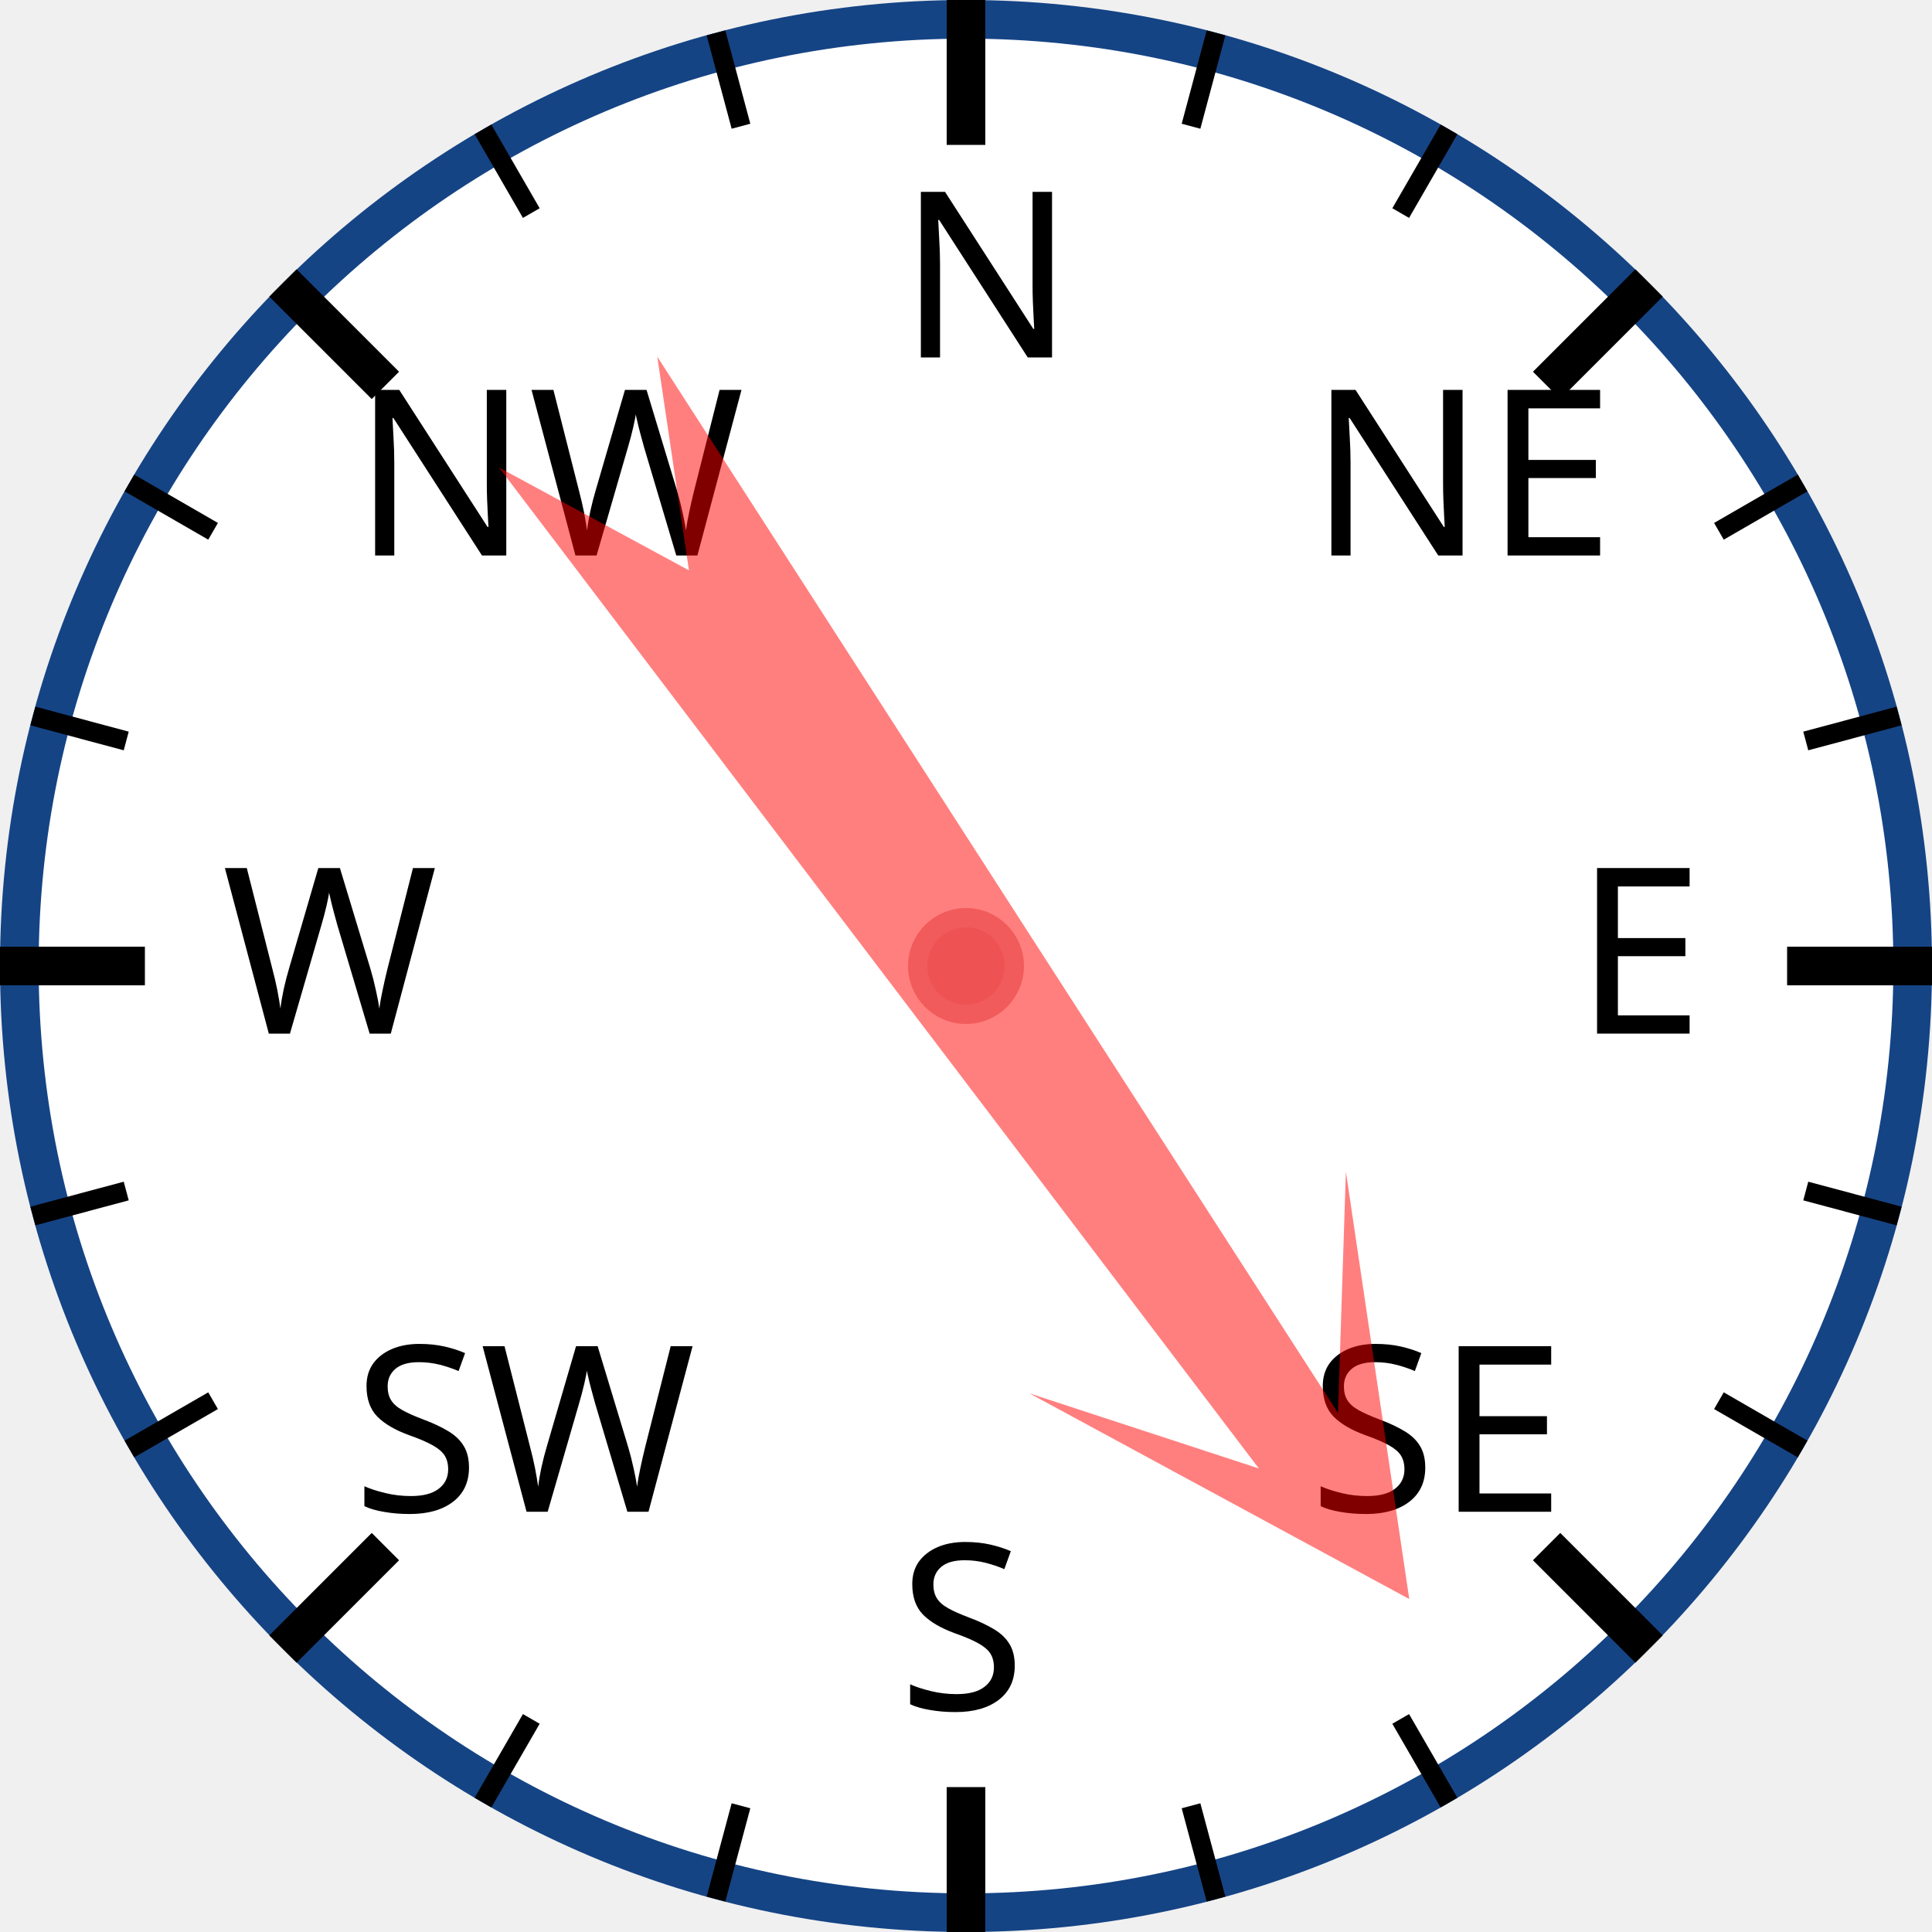
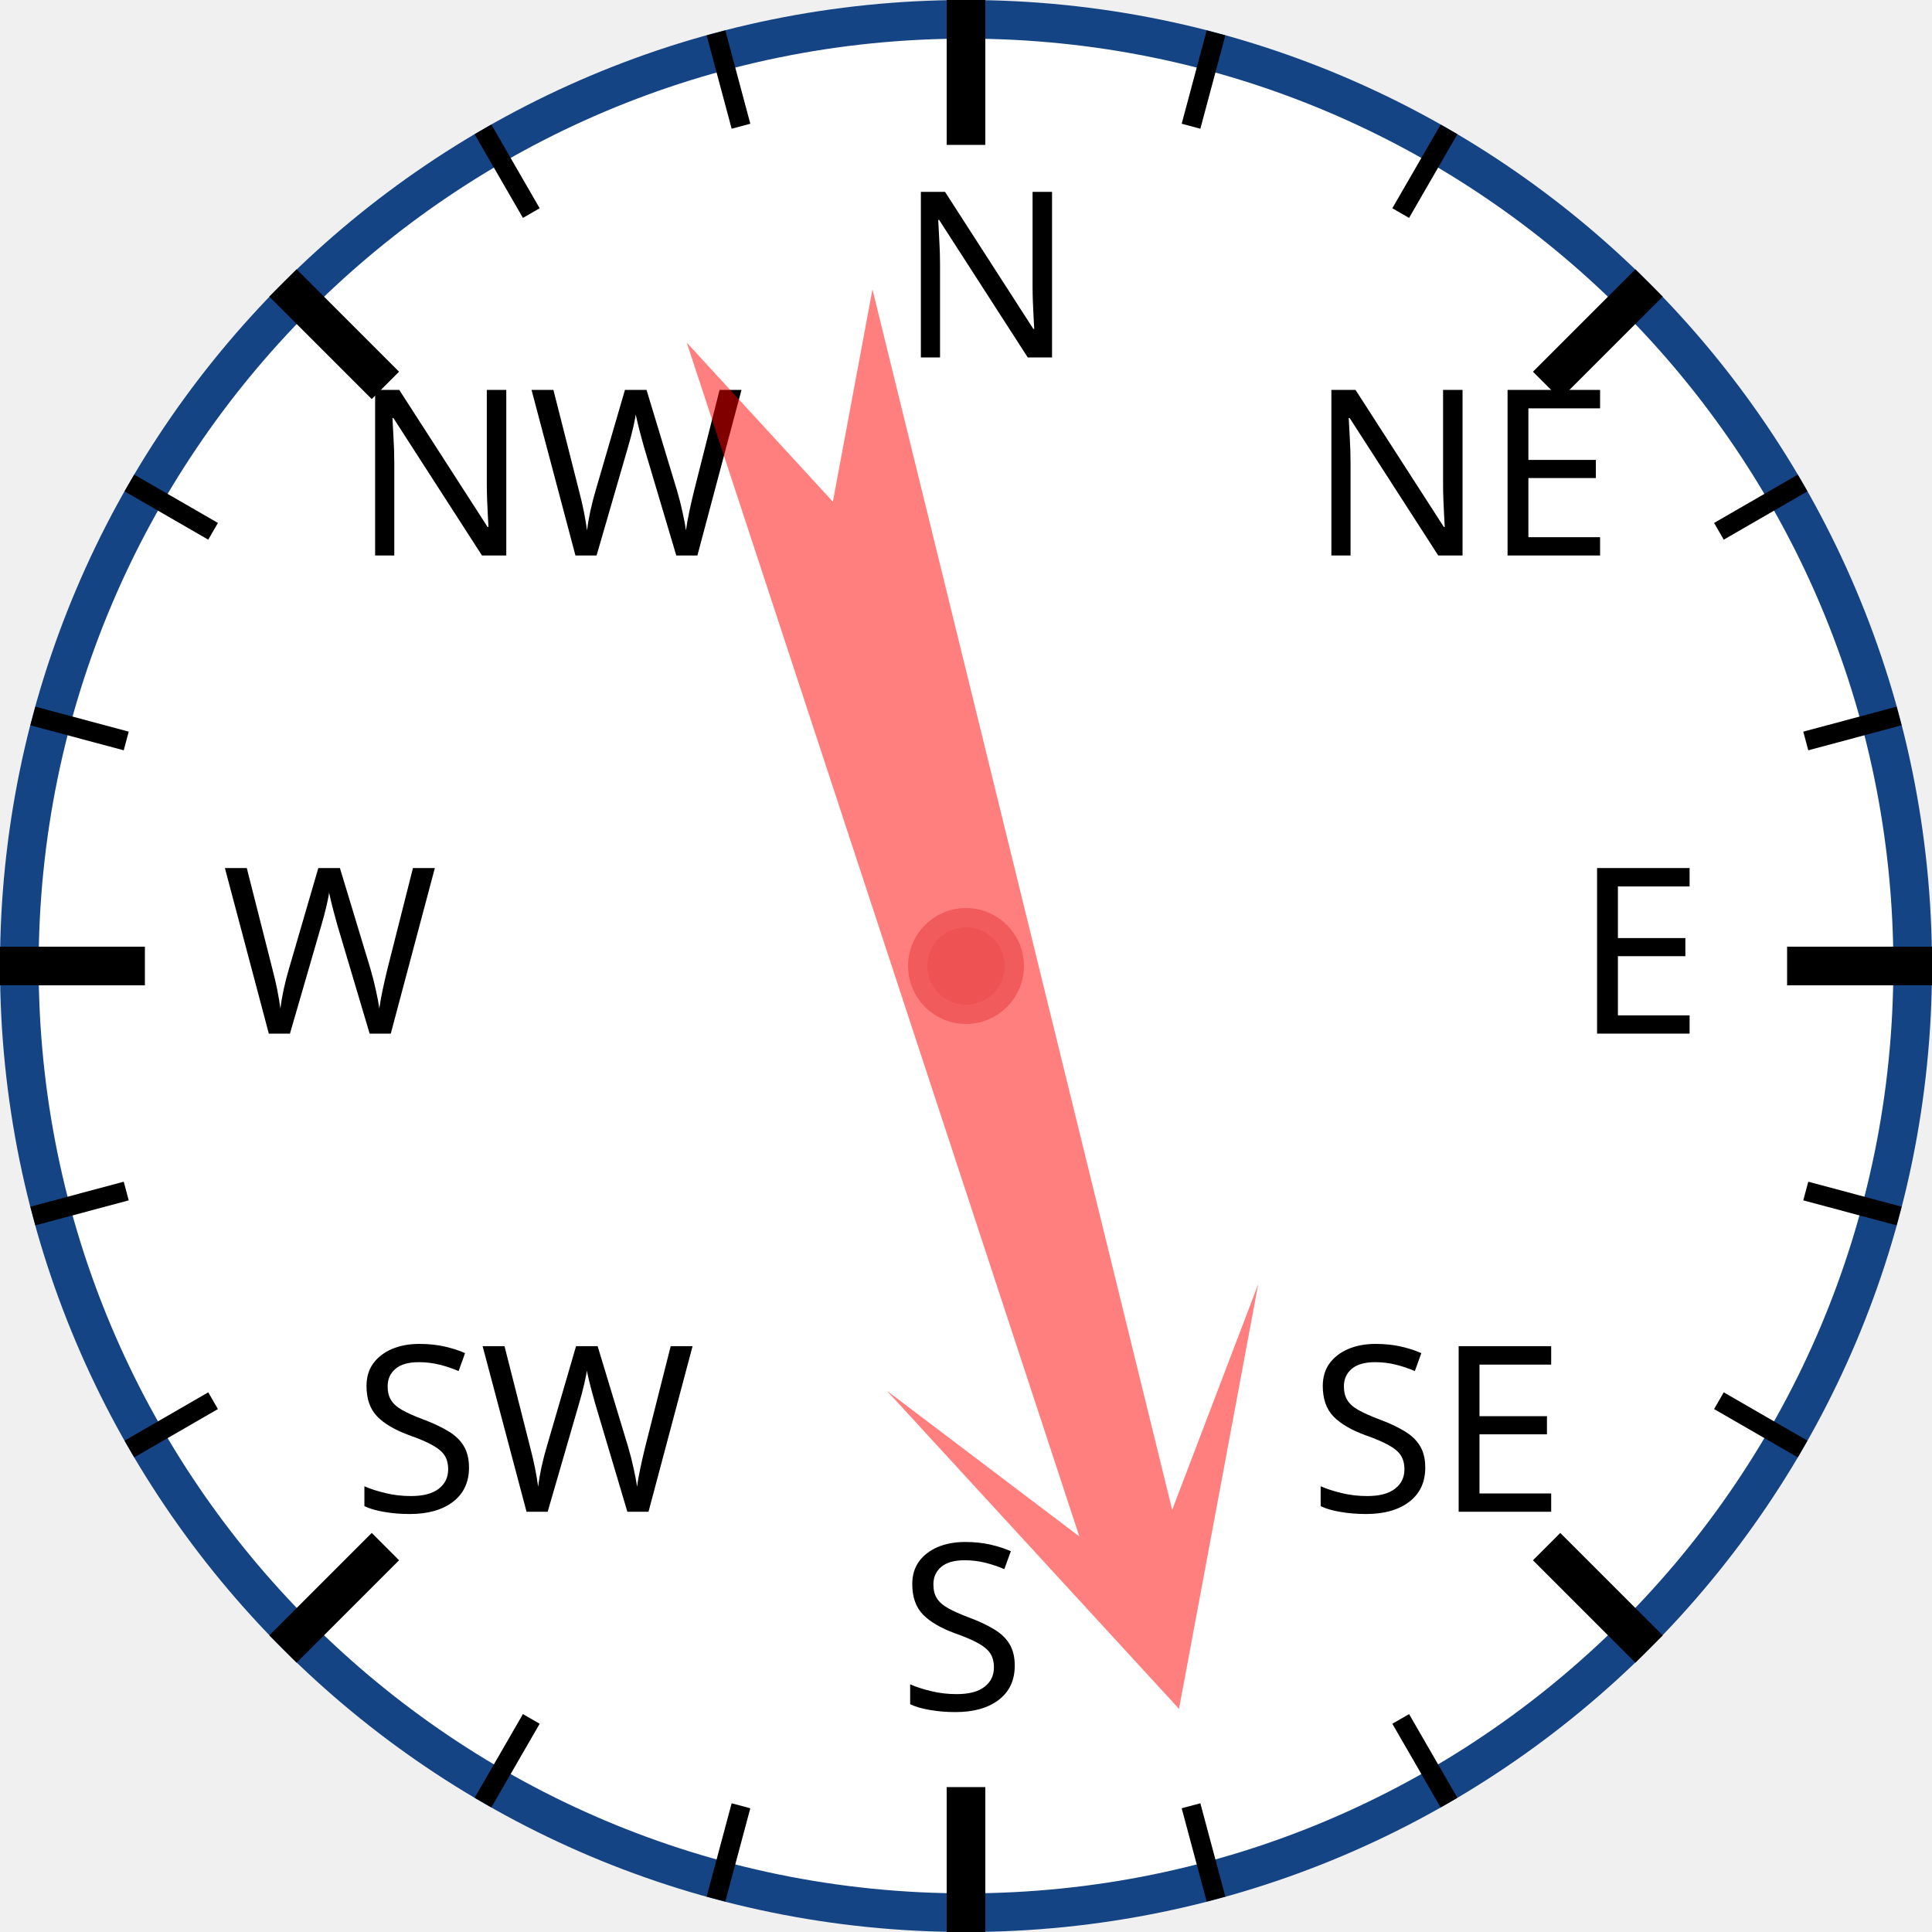
<svg xmlns="http://www.w3.org/2000/svg" width="120px" height="120px" viewBox="0 0 200 200">
  <circle cx="100" cy="100" r="98" style="fill: white; stroke: #154485; stroke-width: 4;" />
  <text x="93.0" y="37.0" style="font-family: sans-serif; font-size: 18pt;">N</text>
  <line x1="100.0" y1="0.0" x2="100.0" y2="15.0" style="stroke: black; stroke-width: 4;" />
  <line x1="74.118" y1="3.407" x2="76.706" y2="13.067" style="stroke: black; stroke-width: 2;" />
  <line x1="50" y1="13.397" x2="55" y2="22.058" style="stroke: black; stroke-width: 2;" />
  <text x="36.503" y="57.503" style="font-family: sans-serif; font-size: 18pt;">NW</text>
  <line x1="29.289" y1="29.289" x2="39.896" y2="39.896" style="stroke: black; stroke-width: 4;" />
  <line x1="13.397" y1="50" x2="22.058" y2="55" style="stroke: black; stroke-width: 2;" />
  <line x1="3.407" y1="74.118" x2="13.067" y2="76.706" style="stroke: black; stroke-width: 2;" />
  <text x="23.0" y="107.0" style="font-family: sans-serif; font-size: 18pt;">W</text>
  <line x1="0.0" y1="100.0" x2="15.0" y2="100.0" style="stroke: black; stroke-width: 4;" />
  <line x1="3.407" y1="125.882" x2="13.067" y2="123.294" style="stroke: black; stroke-width: 2;" />
  <line x1="13.397" y1="150" x2="22.058" y2="145" style="stroke: black; stroke-width: 2;" />
  <text x="36.503" y="156.497" style="font-family: sans-serif; font-size: 18pt;">SW</text>
  <line x1="29.289" y1="170.711" x2="39.896" y2="160.104" style="stroke: black; stroke-width: 4;" />
  <line x1="50" y1="186.603" x2="55" y2="177.942" style="stroke: black; stroke-width: 2;" />
  <line x1="74.118" y1="196.593" x2="76.706" y2="186.933" style="stroke: black; stroke-width: 2;" />
  <text x="93" y="177.0" style="font-family: sans-serif; font-size: 18pt;">S</text>
  <line x1="100" y1="200.0" x2="100" y2="185.0" style="stroke: black; stroke-width: 4;" />
  <line x1="125.882" y1="196.593" x2="123.294" y2="186.933" style="stroke: black; stroke-width: 2;" />
  <line x1="150.0" y1="186.603" x2="145.0" y2="177.942" style="stroke: black; stroke-width: 2;" />
  <text x="135.497" y="156.497" style="font-family: sans-serif; font-size: 18pt;">SE</text>
  <line x1="170.711" y1="170.711" x2="160.104" y2="160.104" style="stroke: black; stroke-width: 4;" />
  <line x1="186.603" y1="150" x2="177.942" y2="145" style="stroke: black; stroke-width: 2;" />
  <line x1="196.593" y1="125.882" x2="186.933" y2="123.294" style="stroke: black; stroke-width: 2;" />
  <text x="163.0" y="107" style="font-family: sans-serif; font-size: 18pt;">E</text>
  <line x1="200.0" y1="100" x2="185.0" y2="100" style="stroke: black; stroke-width: 4;" />
  <line x1="196.593" y1="74.118" x2="186.933" y2="76.706" style="stroke: black; stroke-width: 2;" />
  <line x1="186.603" y1="50" x2="177.942" y2="55" style="stroke: black; stroke-width: 2;" />
  <text x="135.497" y="57.503" style="font-family: sans-serif; font-size: 18pt;">NE</text>
  <line x1="170.711" y1="29.289" x2="160.104" y2="39.896" style="stroke: black; stroke-width: 4;" />
  <line x1="150" y1="13.397" x2="145" y2="22.058" style="stroke: black; stroke-width: 2;" />
  <line x1="125.882" y1="3.407" x2="123.294" y2="13.067" style="stroke: black; stroke-width: 2;" />
-   <polygon points="100 20 120 60 105 40 110 170 100 150 90 170 95 40 80 60" style="fill: red; fill-opacity: 0.5;" transform="rotate(145,100,100)" />
+   <polygon points="100 20 120 60 105 40 110 170 100 150 90 170 95 40 80 60" style="fill: red; fill-opacity: 0.5;" transform="rotate(164,100,100)" />
  <circle cx="100" cy="100" r="5" style="fill: #EE5252; stroke: #F25B5B; stroke-width: 2;" />
</svg>
